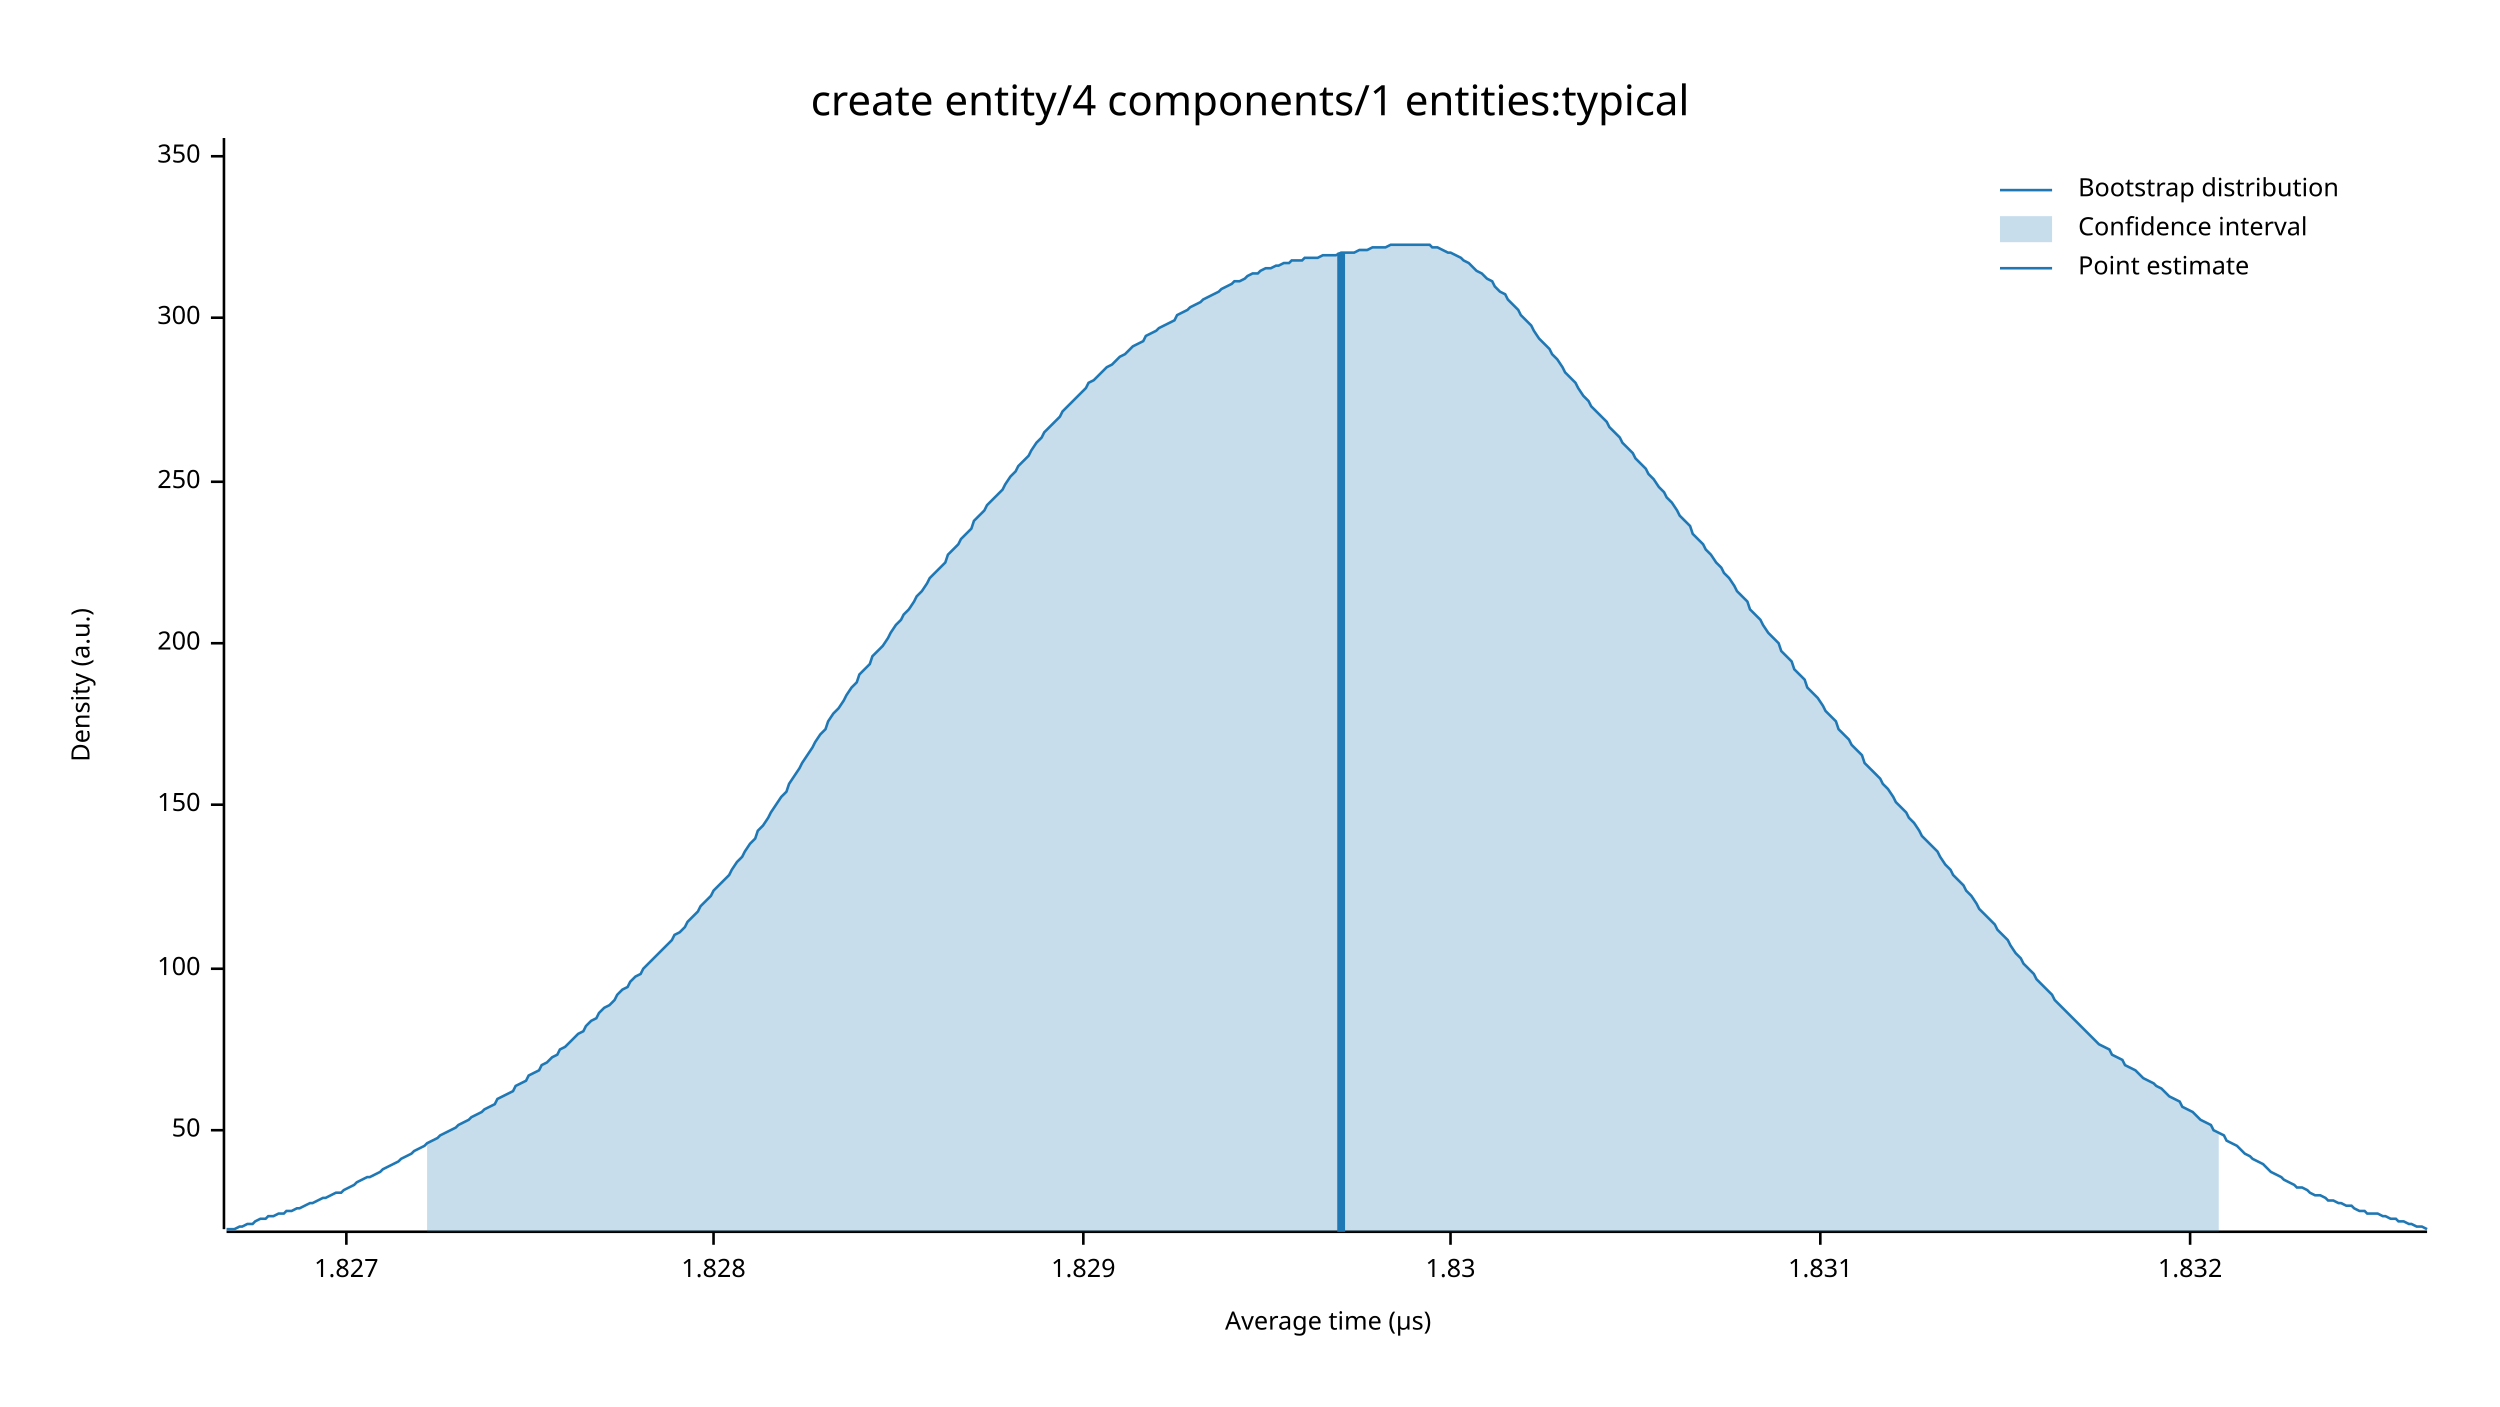
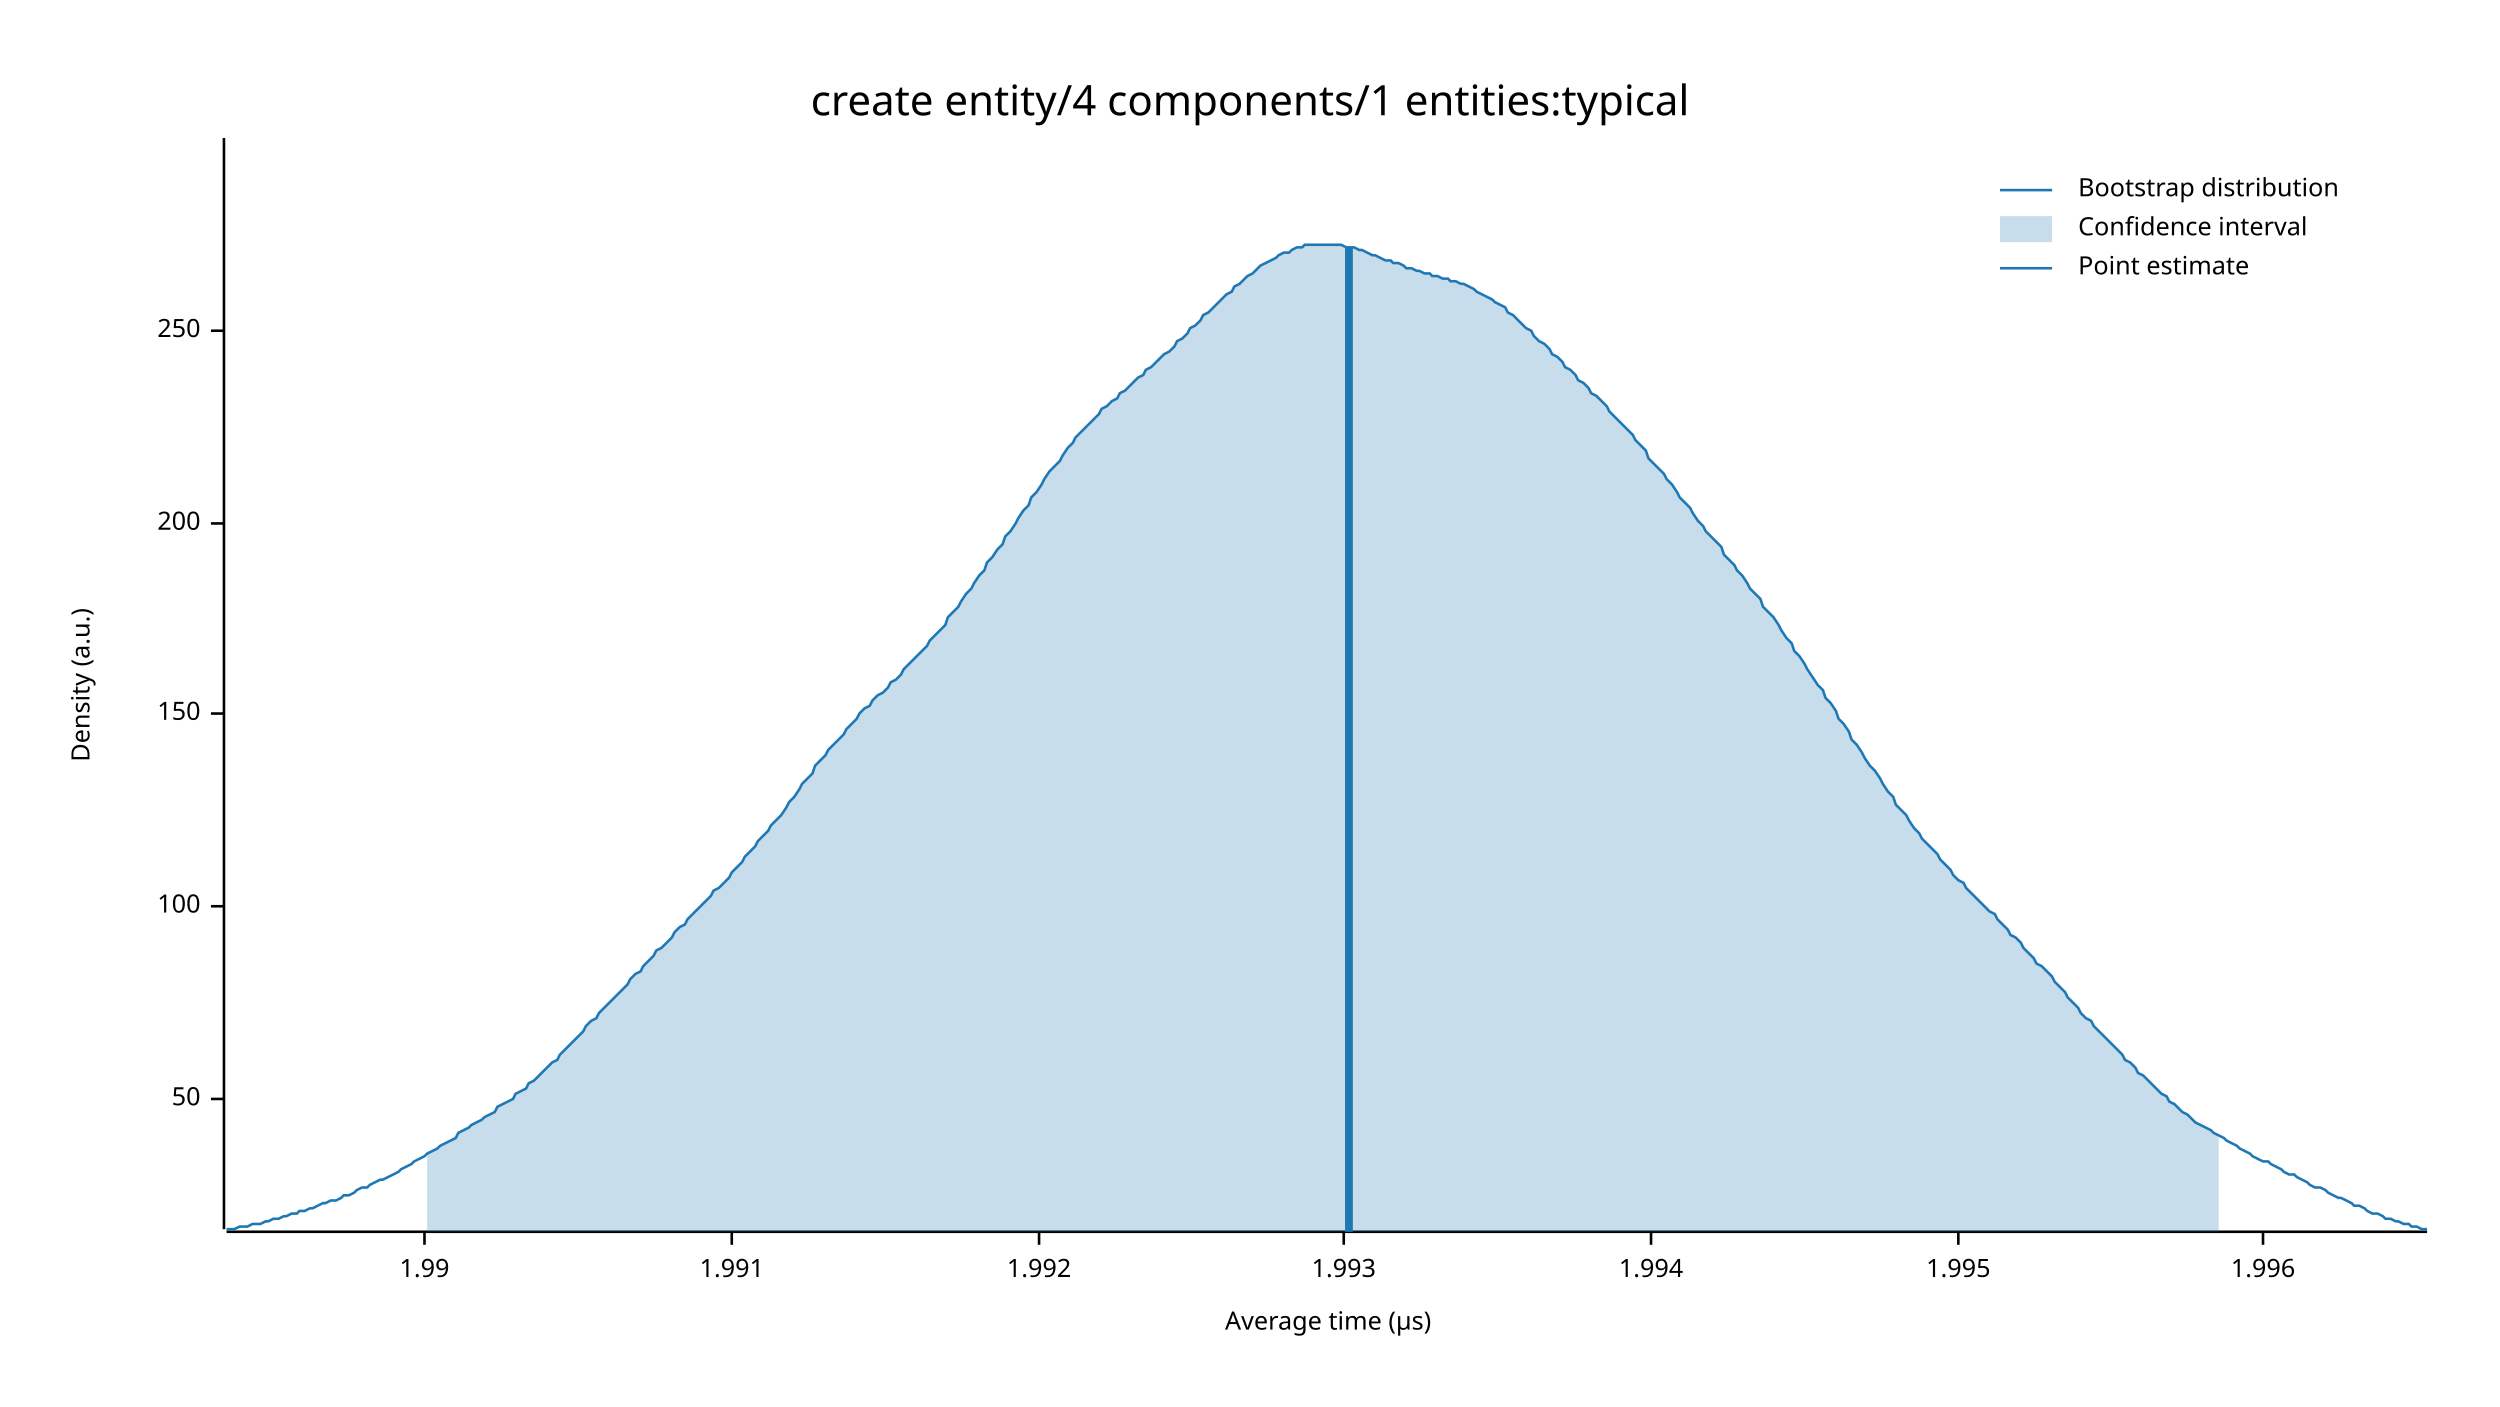
<svg xmlns="http://www.w3.org/2000/svg" width="960" height="540" viewBox="0 0 960 540">
  <text x="480" y="32" dy="0.76em" text-anchor="middle" font-family="sans-serif" font-size="16.129" opacity="1" fill="#000000">
create entity/4 components/1 entities:typical
</text>
  <text x="27" y="263" dy="0.76em" text-anchor="middle" font-family="sans-serif" font-size="9.677" opacity="1" fill="#000000" transform="rotate(270, 27, 263)">
Density (a.u.)
</text>
  <text x="510" y="513" dy="-0.5ex" text-anchor="middle" font-family="sans-serif" font-size="9.677" opacity="1" fill="#000000">
Average time (µs)
</text>
  <polyline fill="none" opacity="1" stroke="#000000" stroke-width="1" points="86,53 86,472 " />
-   <text x="77" y="434" dy="0.5ex" text-anchor="end" font-family="sans-serif" font-size="9.677" opacity="1" fill="#000000">
+   <text x="77" y="422" dy="0.5ex" text-anchor="end" font-family="sans-serif" font-size="9.677" opacity="1" fill="#000000">
50
</text>
-   <polyline fill="none" opacity="1" stroke="#000000" stroke-width="1" points="81,434 86,434 " />
-   <text x="77" y="372" dy="0.5ex" text-anchor="end" font-family="sans-serif" font-size="9.677" opacity="1" fill="#000000">
+   <polyline fill="none" opacity="1" stroke="#000000" stroke-width="1" points="81,422 86,422 " />
+   <text x="77" y="348" dy="0.5ex" text-anchor="end" font-family="sans-serif" font-size="9.677" opacity="1" fill="#000000">
100
</text>
-   <polyline fill="none" opacity="1" stroke="#000000" stroke-width="1" points="81,372 86,372 " />
-   <text x="77" y="309" dy="0.5ex" text-anchor="end" font-family="sans-serif" font-size="9.677" opacity="1" fill="#000000">
+   <polyline fill="none" opacity="1" stroke="#000000" stroke-width="1" points="81,348 86,348 " />
+   <text x="77" y="274" dy="0.5ex" text-anchor="end" font-family="sans-serif" font-size="9.677" opacity="1" fill="#000000">
150
</text>
-   <polyline fill="none" opacity="1" stroke="#000000" stroke-width="1" points="81,309 86,309 " />
-   <text x="77" y="247" dy="0.5ex" text-anchor="end" font-family="sans-serif" font-size="9.677" opacity="1" fill="#000000">
+   <polyline fill="none" opacity="1" stroke="#000000" stroke-width="1" points="81,274 86,274 " />
+   <text x="77" y="201" dy="0.5ex" text-anchor="end" font-family="sans-serif" font-size="9.677" opacity="1" fill="#000000">
200
</text>
-   <polyline fill="none" opacity="1" stroke="#000000" stroke-width="1" points="81,247 86,247 " />
-   <text x="77" y="185" dy="0.5ex" text-anchor="end" font-family="sans-serif" font-size="9.677" opacity="1" fill="#000000">
+   <polyline fill="none" opacity="1" stroke="#000000" stroke-width="1" points="81,201 86,201 " />
+   <text x="77" y="127" dy="0.5ex" text-anchor="end" font-family="sans-serif" font-size="9.677" opacity="1" fill="#000000">
250
</text>
-   <polyline fill="none" opacity="1" stroke="#000000" stroke-width="1" points="81,185 86,185 " />
-   <text x="77" y="122" dy="0.5ex" text-anchor="end" font-family="sans-serif" font-size="9.677" opacity="1" fill="#000000">
- 300
+   <polyline fill="none" opacity="1" stroke="#000000" stroke-width="1" points="81,127 86,127 " />
+   <polyline fill="none" opacity="1" stroke="#000000" stroke-width="1" points="87,473 932,473 " />
+   <text x="163" y="483" dy="0.76em" text-anchor="middle" font-family="sans-serif" font-size="9.677" opacity="1" fill="#000000">
+ 1.99
</text>
-   <polyline fill="none" opacity="1" stroke="#000000" stroke-width="1" points="81,122 86,122 " />
-   <text x="77" y="60" dy="0.5ex" text-anchor="end" font-family="sans-serif" font-size="9.677" opacity="1" fill="#000000">
- 350
+   <polyline fill="none" opacity="1" stroke="#000000" stroke-width="1" points="163,473 163,478 " />
+   <text x="281" y="483" dy="0.76em" text-anchor="middle" font-family="sans-serif" font-size="9.677" opacity="1" fill="#000000">
+ 1.991
</text>
-   <polyline fill="none" opacity="1" stroke="#000000" stroke-width="1" points="81,60 86,60 " />
-   <polyline fill="none" opacity="1" stroke="#000000" stroke-width="1" points="87,473 932,473 " />
-   <text x="133" y="483" dy="0.76em" text-anchor="middle" font-family="sans-serif" font-size="9.677" opacity="1" fill="#000000">
- 1.827
+   <polyline fill="none" opacity="1" stroke="#000000" stroke-width="1" points="281,473 281,478 " />
+   <text x="399" y="483" dy="0.76em" text-anchor="middle" font-family="sans-serif" font-size="9.677" opacity="1" fill="#000000">
+ 1.992
</text>
-   <polyline fill="none" opacity="1" stroke="#000000" stroke-width="1" points="133,473 133,478 " />
-   <text x="274" y="483" dy="0.76em" text-anchor="middle" font-family="sans-serif" font-size="9.677" opacity="1" fill="#000000">
- 1.828
+   <polyline fill="none" opacity="1" stroke="#000000" stroke-width="1" points="399,473 399,478 " />
+   <text x="516" y="483" dy="0.76em" text-anchor="middle" font-family="sans-serif" font-size="9.677" opacity="1" fill="#000000">
+ 1.993
</text>
-   <polyline fill="none" opacity="1" stroke="#000000" stroke-width="1" points="274,473 274,478 " />
-   <text x="416" y="483" dy="0.76em" text-anchor="middle" font-family="sans-serif" font-size="9.677" opacity="1" fill="#000000">
- 1.829
+   <polyline fill="none" opacity="1" stroke="#000000" stroke-width="1" points="516,473 516,478 " />
+   <text x="634" y="483" dy="0.76em" text-anchor="middle" font-family="sans-serif" font-size="9.677" opacity="1" fill="#000000">
+ 1.994
</text>
-   <polyline fill="none" opacity="1" stroke="#000000" stroke-width="1" points="416,473 416,478 " />
-   <text x="557" y="483" dy="0.76em" text-anchor="middle" font-family="sans-serif" font-size="9.677" opacity="1" fill="#000000">
- 1.83
+   <polyline fill="none" opacity="1" stroke="#000000" stroke-width="1" points="634,473 634,478 " />
+   <text x="752" y="483" dy="0.76em" text-anchor="middle" font-family="sans-serif" font-size="9.677" opacity="1" fill="#000000">
+ 1.995
</text>
-   <polyline fill="none" opacity="1" stroke="#000000" stroke-width="1" points="557,473 557,478 " />
-   <text x="699" y="483" dy="0.76em" text-anchor="middle" font-family="sans-serif" font-size="9.677" opacity="1" fill="#000000">
- 1.831
+   <polyline fill="none" opacity="1" stroke="#000000" stroke-width="1" points="752,473 752,478 " />
+   <text x="869" y="483" dy="0.76em" text-anchor="middle" font-family="sans-serif" font-size="9.677" opacity="1" fill="#000000">
+ 1.996
</text>
-   <polyline fill="none" opacity="1" stroke="#000000" stroke-width="1" points="699,473 699,478 " />
-   <text x="841" y="483" dy="0.76em" text-anchor="middle" font-family="sans-serif" font-size="9.677" opacity="1" fill="#000000">
- 1.832
- </text>
-   <polyline fill="none" opacity="1" stroke="#000000" stroke-width="1" points="841,473 841,478 " />
-   <polyline fill="none" opacity="1" stroke="#1F78B4" stroke-width="1" points="87,472 88,472 90,472 92,471 93,471 95,470 97,470 98,469 100,468 102,468 103,467 105,467 107,466 109,466 110,465 112,465 114,464 115,464 117,463 119,462 120,462 122,461 124,460 125,460 127,459 129,458 131,458 132,457 134,456 136,455 137,454 139,453 141,452 142,452 144,451 146,450 147,449 149,448 151,447 153,446 154,445 156,444 158,443 159,442 161,441 163,440 164,439 166,438 168,437 169,436 171,435 173,434 175,433 176,432 178,431 180,430 181,429 183,428 185,427 186,426 188,425 190,424 191,422 193,421 195,420 197,419 198,417 200,416 202,415 203,413 205,412 207,411 208,409 210,408 212,406 214,405 215,403 217,402 219,400 220,399 222,397 224,396 225,394 227,392 229,391 230,389 232,387 234,386 236,384 237,382 239,380 241,379 242,377 244,375 246,374 247,372 249,370 251,368 252,367 254,365 256,363 258,361 259,359 261,358 263,356 264,354 266,352 268,350 269,348 271,346 273,344 274,342 276,340 278,338 280,336 281,334 283,331 285,329 286,327 288,324 290,322 291,319 293,317 295,314 296,312 298,309 300,306 302,304 303,301 305,298 307,295 308,293 310,290 312,287 313,285 315,282 317,280 318,277 320,274 322,272 324,269 325,267 327,264 329,262 330,259 332,257 334,255 335,252 337,250 339,248 341,245 342,243 344,240 346,238 347,236 349,234 351,231 352,229 354,227 356,224 357,222 359,220 361,218 363,216 364,213 366,211 368,209 369,207 371,205 373,203 374,200 376,198 378,196 379,194 381,192 383,190 385,188 386,186 388,183 390,181 391,179 393,177 395,175 396,173 398,170 400,168 401,166 403,164 405,162 407,160 408,158 410,156 412,154 413,153 415,151 417,149 418,147 420,146 422,144 423,143 425,141 427,140 429,138 430,137 432,136 434,134 435,133 437,132 439,131 440,129 442,128 444,127 445,126 447,125 449,124 451,123 452,121 454,120 456,119 457,118 459,117 461,116 462,115 464,114 466,113 468,112 469,111 471,110 473,109 474,108 476,108 478,107 479,106 481,105 483,105 484,104 486,103 488,103 490,102 491,102 493,101 495,101 496,100 498,100 500,100 501,99 503,99 505,99 506,99 508,98 510,98 512,98 513,98 515,97 517,97 518,97 520,97 522,96 523,96 525,96 527,95 528,95 530,95 532,95 534,94 535,94 537,94 539,94 540,94 542,94 544,94 545,94 547,94 549,94 550,95 552,95 554,96 556,97 557,97 559,98 561,99 562,100 564,101 566,103 567,104 569,105 571,107 573,108 574,110 576,112 578,113 579,115 581,117 583,119 584,121 586,123 588,125 589,127 591,130 593,132 595,134 596,136 598,138 600,141 601,143 603,145 605,147 606,149 608,152 610,154 611,156 613,158 615,160 617,162 618,164 620,166 622,168 623,170 625,172 627,174 628,176 630,178 632,180 633,182 635,184 637,187 639,189 640,191 642,193 644,196 645,198 647,200 649,202 650,205 652,207 654,209 655,211 657,213 659,216 661,218 662,220 664,222 666,225 667,227 669,229 671,231 672,234 674,236 676,238 677,240 679,243 681,245 683,247 684,250 686,252 688,254 689,257 691,259 693,261 694,264 696,266 698,268 700,271 701,273 703,275 705,277 706,280 708,282 710,284 711,286 713,288 715,290 716,293 718,295 720,297 722,299 723,301 725,303 727,306 728,308 730,310 732,312 733,314 735,316 737,319 738,321 740,323 742,325 744,327 745,329 747,332 749,334 750,336 752,338 754,340 755,342 757,344 759,347 760,349 762,351 764,353 766,355 767,357 769,359 771,361 772,363 774,366 776,368 777,370 779,372 781,374 782,376 784,378 786,380 788,382 789,384 791,386 793,388 794,389 796,391 798,393 799,394 801,396 803,398 804,399 806,401 808,402 810,403 811,405 813,406 815,407 816,409 818,410 820,411 821,412 823,414 825,415 827,416 828,417 830,418 832,420 833,421 835,422 837,423 838,425 840,426 842,427 843,428 845,430 847,431 849,432 850,434 852,435 854,436 855,438 857,439 859,440 860,441 862,443 864,444 865,445 867,446 869,447 871,449 872,450 874,451 876,452 877,453 879,454 881,455 882,456 884,456 886,457 887,458 889,459 891,459 893,460 894,461 896,461 898,462 899,462 901,463 903,463 904,464 906,465 908,465 909,466 911,466 913,466 915,467 916,467 918,468 920,468 921,469 923,469 925,470 926,470 928,471 930,471 932,472 " />
-   <polygon opacity="0.25" fill="#1F78B4" points="164,439 166,438 168,437 169,436 171,435 173,434 175,433 176,432 178,431 180,430 181,429 183,428 185,427 186,426 188,425 190,424 191,422 193,421 195,420 197,419 198,417 200,416 202,415 203,413 205,412 207,411 208,409 210,408 212,406 214,405 215,403 217,402 219,400 220,399 222,397 224,396 225,394 227,392 229,391 230,389 232,387 234,386 236,384 237,382 239,380 241,379 242,377 244,375 246,374 247,372 249,370 251,368 252,367 254,365 256,363 258,361 259,359 261,358 263,356 264,354 266,352 268,350 269,348 271,346 273,344 274,342 276,340 278,338 280,336 281,334 283,331 285,329 286,327 288,324 290,322 291,319 293,317 295,314 296,312 298,309 300,306 302,304 303,301 305,298 307,295 308,293 310,290 312,287 313,285 315,282 317,280 318,277 320,274 322,272 324,269 325,267 327,264 329,262 330,259 332,257 334,255 335,252 337,250 339,248 341,245 342,243 344,240 346,238 347,236 349,234 351,231 352,229 354,227 356,224 357,222 359,220 361,218 363,216 364,213 366,211 368,209 369,207 371,205 373,203 374,200 376,198 378,196 379,194 381,192 383,190 385,188 386,186 388,183 390,181 391,179 393,177 395,175 396,173 398,170 400,168 401,166 403,164 405,162 407,160 408,158 410,156 412,154 413,153 415,151 417,149 418,147 420,146 422,144 423,143 425,141 427,140 429,138 430,137 432,136 434,134 435,133 437,132 439,131 440,129 442,128 444,127 445,126 447,125 449,124 451,123 452,121 454,120 456,119 457,118 459,117 461,116 462,115 464,114 466,113 468,112 469,111 471,110 473,109 474,108 476,108 478,107 479,106 481,105 483,105 484,104 486,103 488,103 490,102 491,102 493,101 495,101 496,100 498,100 500,100 501,99 503,99 505,99 506,99 508,98 510,98 512,98 513,98 515,97 517,97 518,97 520,97 522,96 523,96 525,96 527,95 528,95 530,95 532,95 534,94 535,94 537,94 539,94 540,94 542,94 544,94 545,94 547,94 549,94 550,95 552,95 554,96 556,97 557,97 559,98 561,99 562,100 564,101 566,103 567,104 569,105 571,107 573,108 574,110 576,112 578,113 579,115 581,117 583,119 584,121 586,123 588,125 589,127 591,130 593,132 595,134 596,136 598,138 600,141 601,143 603,145 605,147 606,149 608,152 610,154 611,156 613,158 615,160 617,162 618,164 620,166 622,168 623,170 625,172 627,174 628,176 630,178 632,180 633,182 635,184 637,187 639,189 640,191 642,193 644,196 645,198 647,200 649,202 650,205 652,207 654,209 655,211 657,213 659,216 661,218 662,220 664,222 666,225 667,227 669,229 671,231 672,234 674,236 676,238 677,240 679,243 681,245 683,247 684,250 686,252 688,254 689,257 691,259 693,261 694,264 696,266 698,268 700,271 701,273 703,275 705,277 706,280 708,282 710,284 711,286 713,288 715,290 716,293 718,295 720,297 722,299 723,301 725,303 727,306 728,308 730,310 732,312 733,314 735,316 737,319 738,321 740,323 742,325 744,327 745,329 747,332 749,334 750,336 752,338 754,340 755,342 757,344 759,347 760,349 762,351 764,353 766,355 767,357 769,359 771,361 772,363 774,366 776,368 777,370 779,372 781,374 782,376 784,378 786,380 788,382 789,384 791,386 793,388 794,389 796,391 798,393 799,394 801,396 803,398 804,399 806,401 808,402 810,403 811,405 813,406 815,407 816,409 818,410 820,411 821,412 823,414 825,415 827,416 828,417 830,418 832,420 833,421 835,422 837,423 838,425 840,426 842,427 843,428 845,430 847,431 849,432 850,434 852,435 852,473 164,473 " />
-   <polyline fill="none" opacity="1" stroke="#1F78B4" stroke-width="3" points="515,473 515,97 " />
+   <polyline fill="none" opacity="1" stroke="#000000" stroke-width="1" points="869,473 869,478 " />
+   <polyline fill="none" opacity="1" stroke="#1F78B4" stroke-width="1" points="87,472 88,472 90,472 92,471 93,471 95,471 97,470 98,470 100,470 102,469 103,469 105,468 107,468 109,467 110,467 112,466 114,466 115,465 117,465 119,464 120,464 122,463 124,462 125,462 127,461 129,461 131,460 132,459 134,459 136,458 137,457 139,456 141,456 142,455 144,454 146,453 147,453 149,452 151,451 153,450 154,449 156,448 158,447 159,446 161,445 163,444 164,443 166,442 168,441 169,440 171,439 173,438 175,437 176,435 178,434 180,433 181,432 183,431 185,430 186,429 188,428 190,427 191,425 193,424 195,423 197,422 198,420 200,419 202,418 203,416 205,415 207,413 208,412 210,410 212,408 214,407 215,405 217,403 219,401 220,400 222,398 224,396 225,394 227,392 229,391 230,389 232,387 234,385 236,383 237,382 239,380 241,378 242,376 244,374 246,373 247,371 249,369 251,367 252,365 254,364 256,362 258,360 259,358 261,356 263,355 264,353 266,351 268,349 269,348 271,346 273,344 274,342 276,341 278,339 280,337 281,335 283,333 285,331 286,329 288,327 290,325 291,323 293,321 295,319 296,317 298,315 300,313 302,310 303,308 305,306 307,303 308,301 310,299 312,297 313,294 315,292 317,290 318,288 320,286 322,284 324,282 325,280 327,278 329,276 330,274 332,272 334,271 335,269 337,267 339,266 341,264 342,262 344,261 346,259 347,257 349,255 351,253 352,252 354,250 356,248 357,246 359,244 361,242 363,240 364,237 366,235 368,233 369,231 371,228 373,226 374,224 376,221 378,219 379,216 381,214 383,211 385,209 386,206 388,204 390,201 391,199 393,196 395,194 396,191 398,189 400,186 401,184 403,181 405,179 407,177 408,175 410,172 412,170 413,168 415,166 417,164 418,163 420,161 422,159 423,157 425,156 427,154 429,153 430,151 432,150 434,148 435,147 437,145 439,144 440,142 442,141 444,139 445,138 447,136 449,135 451,133 452,131 454,130 456,128 457,126 459,125 461,123 462,121 464,120 466,118 468,116 469,115 471,113 473,112 474,110 476,109 478,107 479,106 481,105 483,103 484,102 486,101 488,100 490,99 491,98 493,97 495,97 496,96 498,95 500,95 501,94 503,94 505,94 506,94 508,94 510,94 512,94 513,94 515,94 517,95 518,95 520,95 522,96 523,96 525,97 527,98 528,98 530,99 532,100 534,100 535,101 537,101 539,102 540,103 542,103 544,104 545,104 547,105 549,105 550,106 552,106 554,107 556,107 557,108 559,108 561,109 562,109 564,110 566,111 567,112 569,113 571,114 573,115 574,116 576,117 578,118 579,120 581,121 583,123 584,124 586,126 588,127 589,129 591,131 593,132 595,134 596,136 598,137 600,139 601,141 603,142 605,144 606,146 608,147 610,149 611,151 613,152 615,154 617,156 618,158 620,160 622,162 623,163 625,165 627,167 628,169 630,171 632,173 633,176 635,178 637,180 639,182 640,184 642,186 644,189 645,191 647,193 649,195 650,197 652,200 654,202 655,204 657,206 659,208 661,210 662,213 664,215 666,217 667,219 669,221 671,224 672,226 674,228 676,230 677,233 679,235 681,237 683,240 684,242 686,245 688,247 689,250 691,252 693,255 694,257 696,260 698,263 700,265 701,268 703,270 705,273 706,276 708,278 710,281 711,284 713,286 715,289 716,291 718,294 720,296 722,299 723,301 725,304 727,306 728,309 730,311 732,313 733,315 735,318 737,320 738,322 740,324 742,326 744,328 745,330 747,332 749,334 750,336 752,338 754,339 755,341 757,343 759,345 760,346 762,348 764,350 766,351 767,353 769,355 771,357 772,359 774,360 776,362 777,364 779,366 781,368 782,370 784,371 786,373 788,375 789,377 791,379 793,381 794,383 796,385 798,387 799,389 801,391 803,392 804,394 806,396 808,398 810,400 811,401 813,403 815,405 816,407 818,408 820,410 821,412 823,413 825,415 827,417 828,418 830,420 832,421 833,423 835,424 837,426 838,427 840,428 842,430 843,431 845,432 847,433 849,434 850,435 852,436 854,437 855,438 857,439 859,440 860,441 862,442 864,443 865,444 867,445 869,446 871,446 872,447 874,448 876,449 877,450 879,451 881,451 882,452 884,453 886,454 887,455 889,456 891,456 893,457 894,458 896,459 898,460 899,460 901,461 903,462 904,463 906,463 908,464 909,465 911,466 913,466 915,467 916,468 918,468 920,469 921,469 923,470 925,470 926,471 928,471 930,472 932,472 " />
+   <polygon opacity="0.25" fill="#1F78B4" points="164,443 166,442 168,441 169,440 171,439 173,438 175,437 176,435 178,434 180,433 181,432 183,431 185,430 186,429 188,428 190,427 191,425 193,424 195,423 197,422 198,420 200,419 202,418 203,416 205,415 207,413 208,412 210,410 212,408 214,407 215,405 217,403 219,401 220,400 222,398 224,396 225,394 227,392 229,391 230,389 232,387 234,385 236,383 237,382 239,380 241,378 242,376 244,374 246,373 247,371 249,369 251,367 252,365 254,364 256,362 258,360 259,358 261,356 263,355 264,353 266,351 268,349 269,348 271,346 273,344 274,342 276,341 278,339 280,337 281,335 283,333 285,331 286,329 288,327 290,325 291,323 293,321 295,319 296,317 298,315 300,313 302,310 303,308 305,306 307,303 308,301 310,299 312,297 313,294 315,292 317,290 318,288 320,286 322,284 324,282 325,280 327,278 329,276 330,274 332,272 334,271 335,269 337,267 339,266 341,264 342,262 344,261 346,259 347,257 349,255 351,253 352,252 354,250 356,248 357,246 359,244 361,242 363,240 364,237 366,235 368,233 369,231 371,228 373,226 374,224 376,221 378,219 379,216 381,214 383,211 385,209 386,206 388,204 390,201 391,199 393,196 395,194 396,191 398,189 400,186 401,184 403,181 405,179 407,177 408,175 410,172 412,170 413,168 415,166 417,164 418,163 420,161 422,159 423,157 425,156 427,154 429,153 430,151 432,150 434,148 435,147 437,145 439,144 440,142 442,141 444,139 445,138 447,136 449,135 451,133 452,131 454,130 456,128 457,126 459,125 461,123 462,121 464,120 466,118 468,116 469,115 471,113 473,112 474,110 476,109 478,107 479,106 481,105 483,103 484,102 486,101 488,100 490,99 491,98 493,97 495,97 496,96 498,95 500,95 501,94 503,94 505,94 506,94 508,94 510,94 512,94 513,94 515,94 517,95 518,95 520,95 522,96 523,96 525,97 527,98 528,98 530,99 532,100 534,100 535,101 537,101 539,102 540,103 542,103 544,104 545,104 547,105 549,105 550,106 552,106 554,107 556,107 557,108 559,108 561,109 562,109 564,110 566,111 567,112 569,113 571,114 573,115 574,116 576,117 578,118 579,120 581,121 583,123 584,124 586,126 588,127 589,129 591,131 593,132 595,134 596,136 598,137 600,139 601,141 603,142 605,144 606,146 608,147 610,149 611,151 613,152 615,154 617,156 618,158 620,160 622,162 623,163 625,165 627,167 628,169 630,171 632,173 633,176 635,178 637,180 639,182 640,184 642,186 644,189 645,191 647,193 649,195 650,197 652,200 654,202 655,204 657,206 659,208 661,210 662,213 664,215 666,217 667,219 669,221 671,224 672,226 674,228 676,230 677,233 679,235 681,237 683,240 684,242 686,245 688,247 689,250 691,252 693,255 694,257 696,260 698,263 700,265 701,268 703,270 705,273 706,276 708,278 710,281 711,284 713,286 715,289 716,291 718,294 720,296 722,299 723,301 725,304 727,306 728,309 730,311 732,313 733,315 735,318 737,320 738,322 740,324 742,326 744,328 745,330 747,332 749,334 750,336 752,338 754,339 755,341 757,343 759,345 760,346 762,348 764,350 766,351 767,353 769,355 771,357 772,359 774,360 776,362 777,364 779,366 781,368 782,370 784,371 786,373 788,375 789,377 791,379 793,381 794,383 796,385 798,387 799,389 801,391 803,392 804,394 806,396 808,398 810,400 811,401 813,403 815,405 816,407 818,408 820,410 821,412 823,413 825,415 827,417 828,418 830,420 832,421 833,423 835,424 837,426 838,427 840,428 842,430 843,431 845,432 847,433 849,434 850,435 852,436 852,473 164,473 " />
+   <polyline fill="none" opacity="1" stroke="#1F78B4" stroke-width="3" points="518,473 518,95 " />
  <text x="798" y="68" dy="0.76em" text-anchor="start" font-family="sans-serif" font-size="9.677" opacity="1" fill="#000000">
Bootstrap distribution
</text>
  <text x="798" y="83" dy="0.76em" text-anchor="start" font-family="sans-serif" font-size="9.677" opacity="1" fill="#000000">
Confidence interval
</text>
  <text x="798" y="98" dy="0.76em" text-anchor="start" font-family="sans-serif" font-size="9.677" opacity="1" fill="#000000">
Point estimate
</text>
  <polyline fill="none" opacity="1" stroke="#1F78B4" stroke-width="1" points="768,73 788,73 " />
  <rect x="768" y="83" width="20" height="10" opacity="0.25" fill="#1F78B4" stroke="none" />
  <polyline fill="none" opacity="1" stroke="#1F78B4" stroke-width="1" points="768,103 788,103 " />
</svg>
